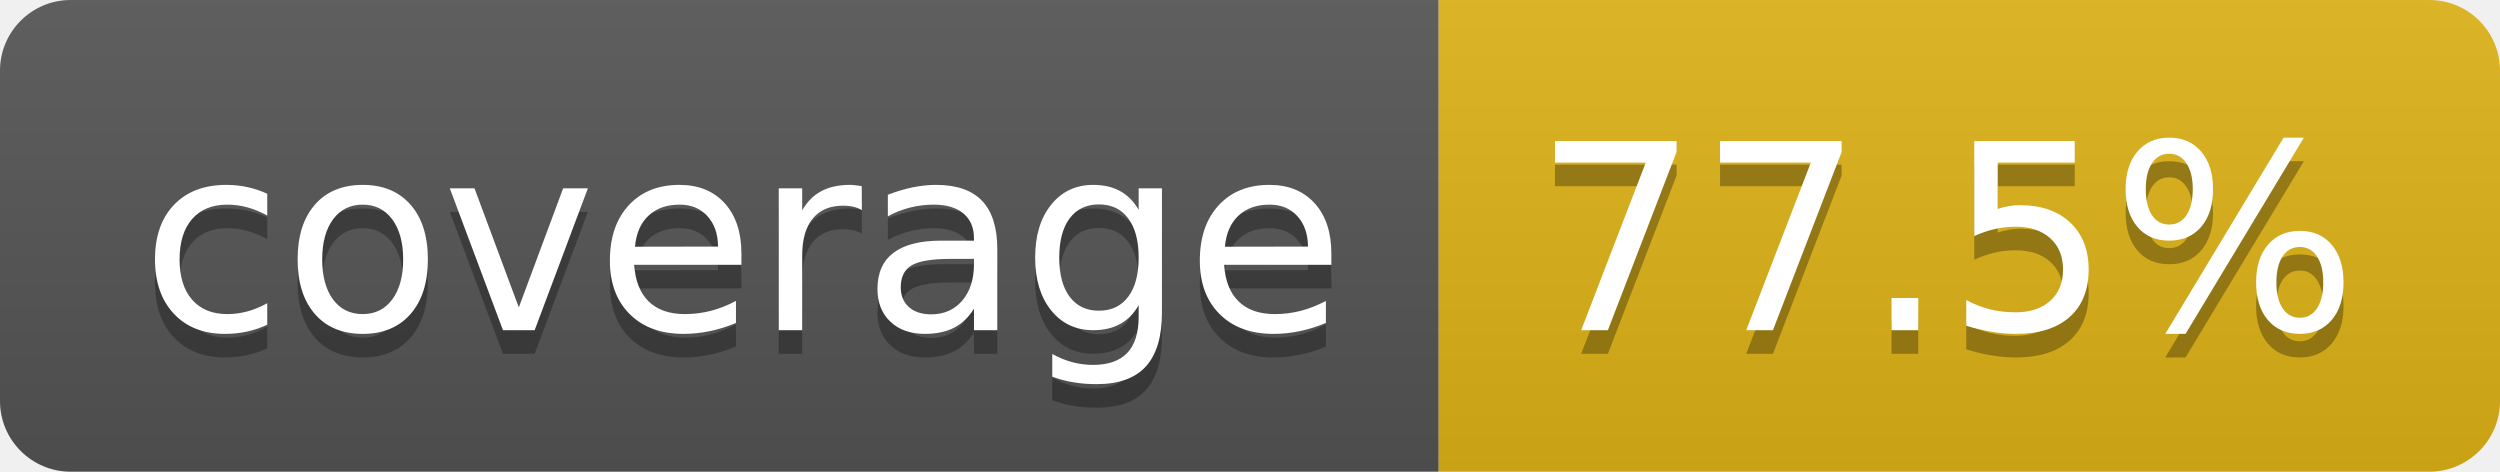
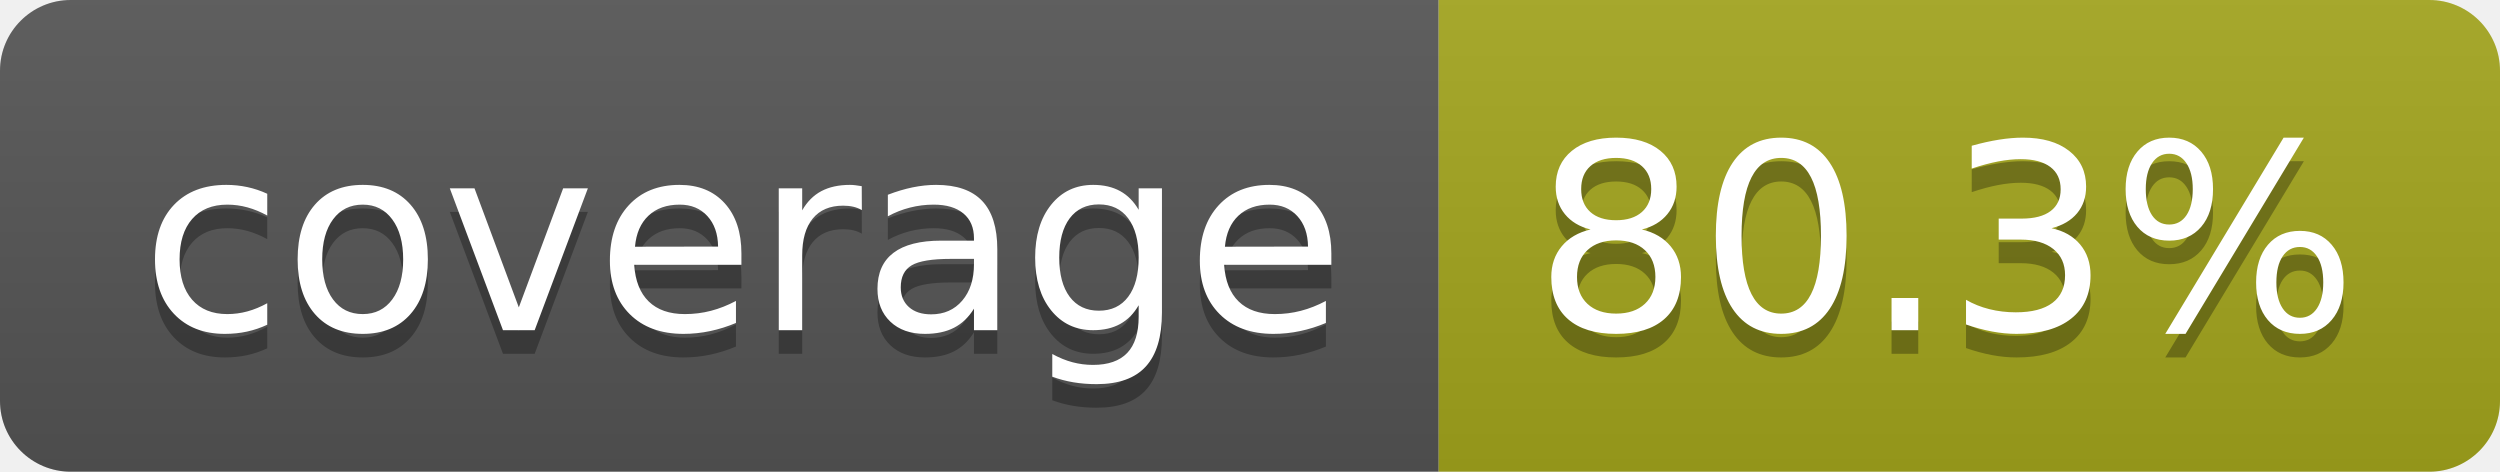
- <svg xmlns="http://www.w3.org/2000/svg" width="106" height="20" role="img" aria-label="coverage: 77.5%">
+ <svg xmlns="http://www.w3.org/2000/svg" width="106" height="20" role="img" aria-label="coverage: 80.3%">
  <linearGradient id="s" x2="0" y2="100%">
    <stop offset="0" stop-color="#bbb" stop-opacity=".1" />
    <stop offset="1" stop-opacity=".1" />
  </linearGradient>
  <clipPath id="r">
    <rect width="106" height="20" rx="3" fill="#fff" />
  </clipPath>
  <g clip-path="url(#r)">
    <rect width="61" height="20" fill="#555" />
-     <rect x="61" width="45" height="20" fill="#dfb317" />
+     <rect x="61" width="45" height="20" fill="#a4a61d" />
    <rect width="106" height="20" fill="url(#s)" />
  </g>
  <g fill="#fff" text-anchor="middle" font-family="Verdana,Geneva,DejaVu Sans,sans-serif" text-rendering="geometricPrecision" font-size="110">
    <text aria-hidden="true" x="315" y="150" fill="#010101" fill-opacity=".3" transform="scale(.1)" textLength="510">coverage</text>
    <text x="315" y="140" transform="scale(.1)" fill="#fff" textLength="510">coverage</text>
-     <text aria-hidden="true" x="825" y="150" fill="#010101" fill-opacity=".3" transform="scale(.1)" textLength="350">77.5%</text>
-     <text x="825" y="140" transform="scale(.1)" fill="#fff" textLength="350">77.5%</text>
+     <text aria-hidden="true" x="825" y="150" fill="#010101" fill-opacity=".3" transform="scale(.1)" textLength="350">80.3%</text>
+     <text x="825" y="140" transform="scale(.1)" fill="#fff" textLength="350">80.3%</text>
  </g>
</svg>
